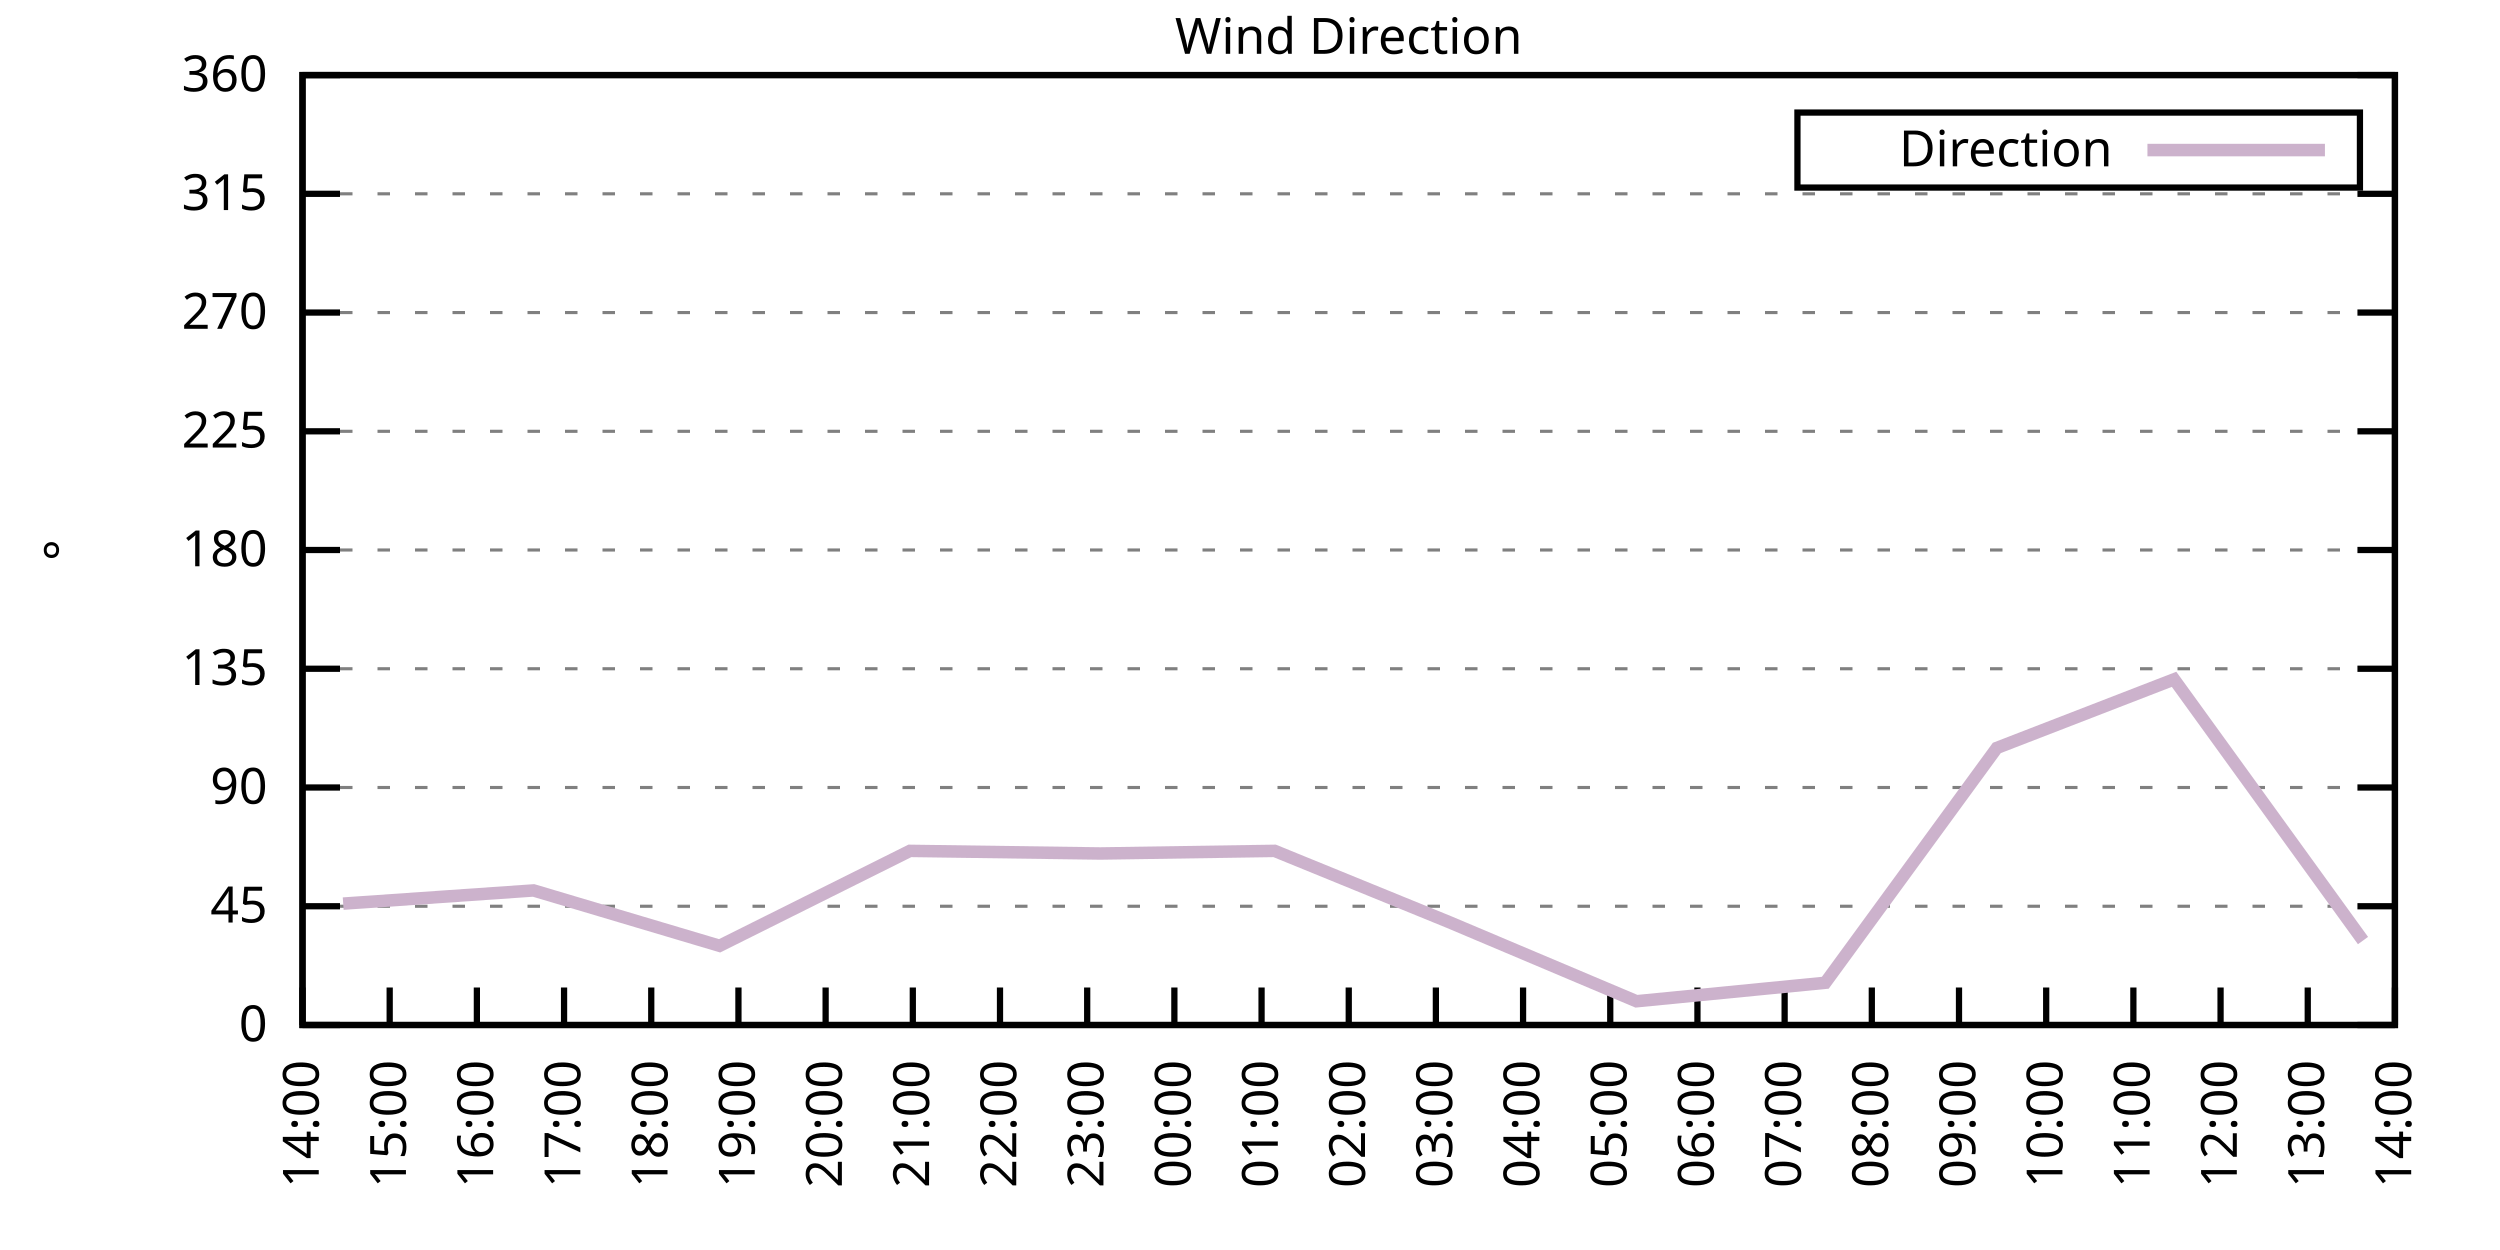
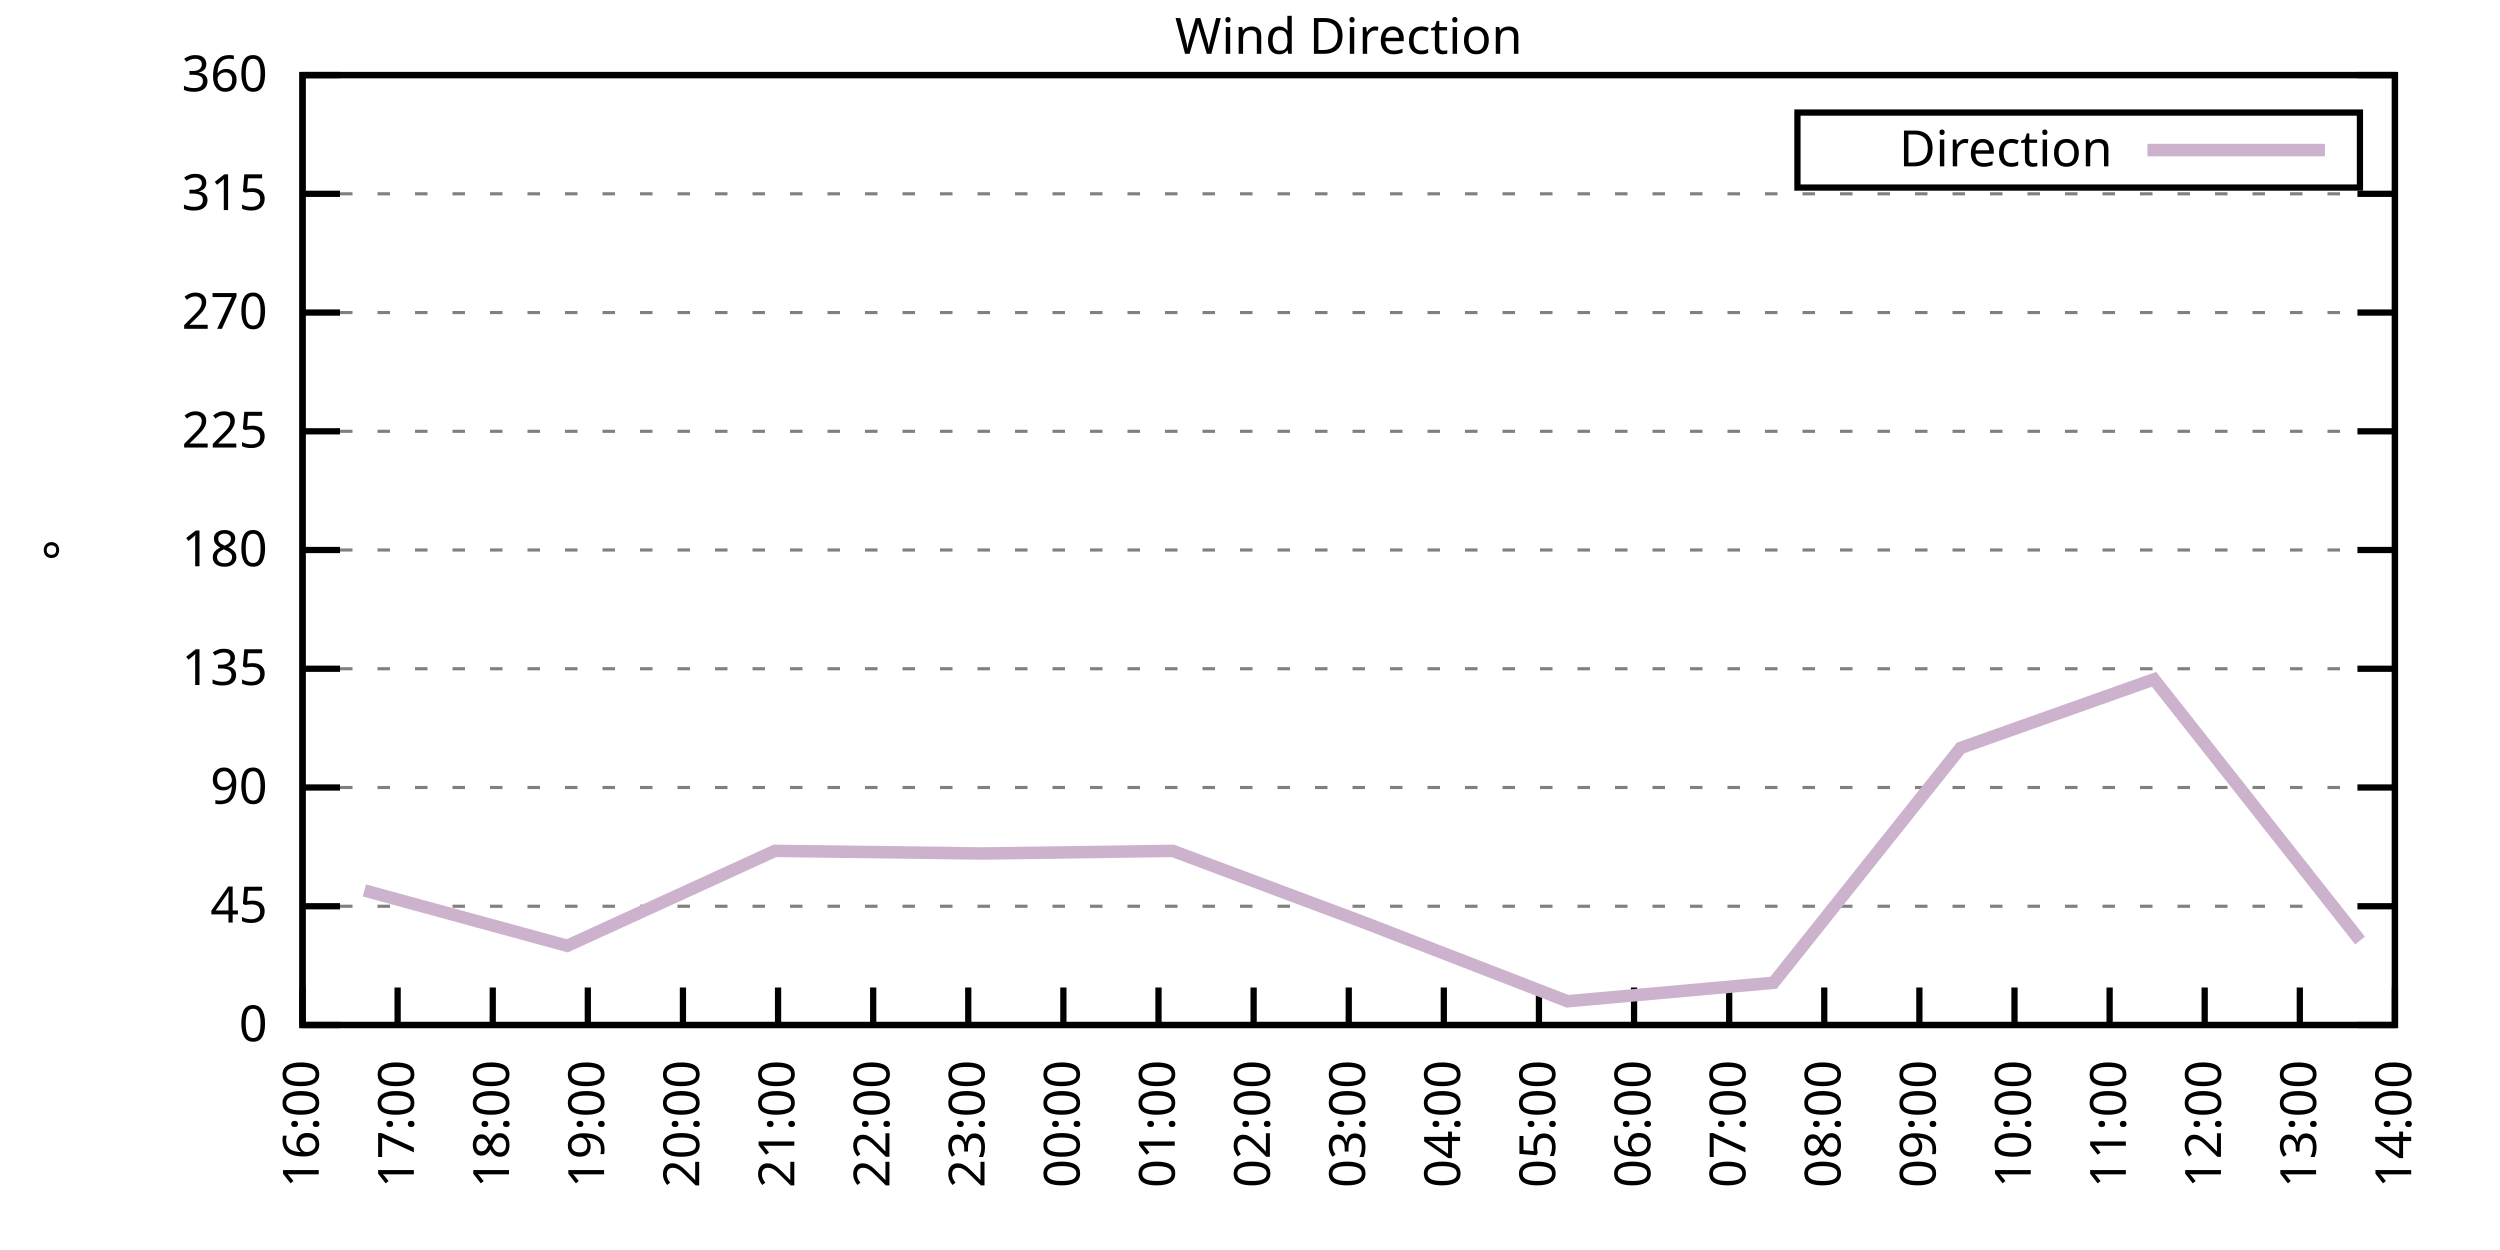
<svg xmlns="http://www.w3.org/2000/svg" xmlns:xlink="http://www.w3.org/1999/xlink" width="400" height="200" viewBox="0 0 400 200">
  <g id="gnuplot_canvas">
    <rect x="0" y="0" width="400" height="200" fill="none" />
    <defs>
      <circle id="gpDot" r="0.5" stroke-width="0.5" stroke="currentColor" />
      <path id="gpPt0" stroke-width="0.333" stroke="currentColor" d="M-1,0 h2 M0,-1 v2" />
      <path id="gpPt1" stroke-width="0.333" stroke="currentColor" d="M-1,-1 L1,1 M1,-1 L-1,1" />
      <path id="gpPt2" stroke-width="0.333" stroke="currentColor" d="M-1,0 L1,0 M0,-1 L0,1 M-1,-1 L1,1 M-1,1 L1,-1" />
      <rect id="gpPt3" stroke-width="0.333" stroke="currentColor" x="-1" y="-1" width="2" height="2" />
      <rect id="gpPt4" stroke-width="0.333" stroke="currentColor" fill="currentColor" x="-1" y="-1" width="2" height="2" />
      <circle id="gpPt5" stroke-width="0.333" stroke="currentColor" cx="0" cy="0" r="1" />
      <use xlink:href="#gpPt5" id="gpPt6" fill="currentColor" stroke="none" />
      <path id="gpPt7" stroke-width="0.333" stroke="currentColor" d="M0,-1.33 L-1.33,0.67 L1.33,0.67 z" />
      <use xlink:href="#gpPt7" id="gpPt8" fill="currentColor" stroke="none" />
      <use xlink:href="#gpPt7" id="gpPt9" stroke="currentColor" transform="rotate(180)" />
      <use xlink:href="#gpPt9" id="gpPt10" fill="currentColor" stroke="none" />
      <use xlink:href="#gpPt3" id="gpPt11" stroke="currentColor" transform="rotate(45)" />
      <use xlink:href="#gpPt11" id="gpPt12" fill="currentColor" stroke="none" />
      <path id="gpPt13" stroke-width="0.333" stroke="currentColor" d="M0,1.330 L1.265,0.411 L0.782,-1.067 L-0.782,-1.076 L-1.265,0.411 z" />
      <use xlink:href="#gpPt13" id="gpPt14" fill="currentColor" stroke="none" />
      <filter id="textbox" filterUnits="objectBoundingBox" x="0" y="0" height="1" width="1">
        <feFlood flood-color="white" flood-opacity="1" result="bgnd" />
        <feComposite in="SourceGraphic" in2="bgnd" operator="atop" />
      </filter>
      <filter id="greybox" filterUnits="objectBoundingBox" x="0" y="0" height="1" width="1">
        <feFlood flood-color="lightgrey" flood-opacity="1" result="grey" />
        <feComposite in="SourceGraphic" in2="grey" operator="atop" />
      </filter>
    </defs>
    <g fill="none" color="white" stroke="currentColor" stroke-width="1.00" stroke-linecap="butt" stroke-linejoin="miter">
</g>
    <g fill="none" color="black" stroke="currentColor" stroke-width="1.00" stroke-linecap="butt" stroke-linejoin="miter">
      <g stroke="none" shape-rendering="crispEdges">
        <polygon fill="rgb(255, 255, 255)" points="48.40,164.00 383.18,164.00 383.18,12.02 48.40,12.02 " />
      </g>
    </g>
    <g fill="none" color="black" stroke="currentColor" stroke-width="1.00" stroke-linecap="butt" stroke-linejoin="miter">
</g>
    <g fill="none" color="black" stroke="black" stroke-width="0.50" stroke-linecap="butt" stroke-linejoin="miter">
</g>
    <g fill="none" color="gray" stroke="currentColor" stroke-width="0.50" stroke-linecap="butt" stroke-linejoin="miter">
      <path stroke="gray" stroke-dasharray="2,4" class="gridline" d="M48.40,164.00 L383.19,164.00  " />
    </g>
    <g fill="none" color="gray" stroke="gray" stroke-width="1.00" stroke-linecap="butt" stroke-linejoin="miter">
</g>
    <g fill="none" color="black" stroke="currentColor" stroke-width="1.00" stroke-linecap="butt" stroke-linejoin="miter">
      <path stroke="black" d="M48.40,164.00 L54.40,164.00 M383.19,164.00 L377.19,164.00  " />
      <g transform="translate(42.80,166.60)" stroke="none" fill="black" font-family="Sans" font-size="8.00" text-anchor="end">
        <text>
          <tspan font-family="Sans"> 0</tspan>
        </text>
      </g>
    </g>
    <g fill="none" color="black" stroke="currentColor" stroke-width="1.00" stroke-linecap="butt" stroke-linejoin="miter">
</g>
    <g fill="none" color="black" stroke="black" stroke-width="0.50" stroke-linecap="butt" stroke-linejoin="miter">
</g>
    <g fill="none" color="gray" stroke="currentColor" stroke-width="0.50" stroke-linecap="butt" stroke-linejoin="miter">
      <path stroke="gray" stroke-dasharray="2,4" class="gridline" d="M48.40,145.00 L383.19,145.00  " />
    </g>
    <g fill="none" color="gray" stroke="gray" stroke-width="1.00" stroke-linecap="butt" stroke-linejoin="miter">
</g>
    <g fill="none" color="black" stroke="currentColor" stroke-width="1.00" stroke-linecap="butt" stroke-linejoin="miter">
      <path stroke="black" d="M48.40,145.00 L54.40,145.00 M383.19,145.00 L377.19,145.00  " />
      <g transform="translate(42.80,147.60)" stroke="none" fill="black" font-family="Sans" font-size="8.00" text-anchor="end">
        <text>
          <tspan font-family="Sans"> 45</tspan>
        </text>
      </g>
    </g>
    <g fill="none" color="black" stroke="currentColor" stroke-width="1.00" stroke-linecap="butt" stroke-linejoin="miter">
</g>
    <g fill="none" color="black" stroke="black" stroke-width="0.50" stroke-linecap="butt" stroke-linejoin="miter">
</g>
    <g fill="none" color="gray" stroke="currentColor" stroke-width="0.50" stroke-linecap="butt" stroke-linejoin="miter">
      <path stroke="gray" stroke-dasharray="2,4" class="gridline" d="M48.40,126.00 L383.19,126.00  " />
    </g>
    <g fill="none" color="gray" stroke="gray" stroke-width="1.00" stroke-linecap="butt" stroke-linejoin="miter">
</g>
    <g fill="none" color="black" stroke="currentColor" stroke-width="1.00" stroke-linecap="butt" stroke-linejoin="miter">
      <path stroke="black" d="M48.40,126.00 L54.40,126.00 M383.19,126.00 L377.19,126.00  " />
      <g transform="translate(42.80,128.60)" stroke="none" fill="black" font-family="Sans" font-size="8.00" text-anchor="end">
        <text>
          <tspan font-family="Sans"> 90</tspan>
        </text>
      </g>
    </g>
    <g fill="none" color="black" stroke="currentColor" stroke-width="1.00" stroke-linecap="butt" stroke-linejoin="miter">
</g>
    <g fill="none" color="black" stroke="black" stroke-width="0.50" stroke-linecap="butt" stroke-linejoin="miter">
</g>
    <g fill="none" color="gray" stroke="currentColor" stroke-width="0.50" stroke-linecap="butt" stroke-linejoin="miter">
      <path stroke="gray" stroke-dasharray="2,4" class="gridline" d="M48.40,107.00 L383.19,107.00  " />
    </g>
    <g fill="none" color="gray" stroke="gray" stroke-width="1.00" stroke-linecap="butt" stroke-linejoin="miter">
</g>
    <g fill="none" color="black" stroke="currentColor" stroke-width="1.00" stroke-linecap="butt" stroke-linejoin="miter">
      <path stroke="black" d="M48.40,107.00 L54.40,107.00 M383.19,107.00 L377.19,107.00  " />
      <g transform="translate(42.80,109.60)" stroke="none" fill="black" font-family="Sans" font-size="8.00" text-anchor="end">
        <text>
          <tspan font-family="Sans"> 135</tspan>
        </text>
      </g>
    </g>
    <g fill="none" color="black" stroke="currentColor" stroke-width="1.00" stroke-linecap="butt" stroke-linejoin="miter">
</g>
    <g fill="none" color="black" stroke="black" stroke-width="0.50" stroke-linecap="butt" stroke-linejoin="miter">
</g>
    <g fill="none" color="gray" stroke="currentColor" stroke-width="0.50" stroke-linecap="butt" stroke-linejoin="miter">
      <path stroke="gray" stroke-dasharray="2,4" class="gridline" d="M48.40,88.00 L383.19,88.00  " />
    </g>
    <g fill="none" color="gray" stroke="gray" stroke-width="1.00" stroke-linecap="butt" stroke-linejoin="miter">
</g>
    <g fill="none" color="black" stroke="currentColor" stroke-width="1.00" stroke-linecap="butt" stroke-linejoin="miter">
      <path stroke="black" d="M48.40,88.00 L54.40,88.00 M383.19,88.00 L377.19,88.00  " />
      <g transform="translate(42.80,90.60)" stroke="none" fill="black" font-family="Sans" font-size="8.00" text-anchor="end">
        <text>
          <tspan font-family="Sans"> 180</tspan>
        </text>
      </g>
    </g>
    <g fill="none" color="black" stroke="currentColor" stroke-width="1.00" stroke-linecap="butt" stroke-linejoin="miter">
</g>
    <g fill="none" color="black" stroke="black" stroke-width="0.50" stroke-linecap="butt" stroke-linejoin="miter">
</g>
    <g fill="none" color="gray" stroke="currentColor" stroke-width="0.50" stroke-linecap="butt" stroke-linejoin="miter">
      <path stroke="gray" stroke-dasharray="2,4" class="gridline" d="M48.40,69.01 L383.19,69.01  " />
    </g>
    <g fill="none" color="gray" stroke="gray" stroke-width="1.00" stroke-linecap="butt" stroke-linejoin="miter">
</g>
    <g fill="none" color="black" stroke="currentColor" stroke-width="1.00" stroke-linecap="butt" stroke-linejoin="miter">
      <path stroke="black" d="M48.40,69.01 L54.40,69.01 M383.19,69.01 L377.19,69.01  " />
      <g transform="translate(42.80,71.61)" stroke="none" fill="black" font-family="Sans" font-size="8.00" text-anchor="end">
        <text>
          <tspan font-family="Sans"> 225</tspan>
        </text>
      </g>
    </g>
    <g fill="none" color="black" stroke="currentColor" stroke-width="1.00" stroke-linecap="butt" stroke-linejoin="miter">
</g>
    <g fill="none" color="black" stroke="black" stroke-width="0.50" stroke-linecap="butt" stroke-linejoin="miter">
</g>
    <g fill="none" color="gray" stroke="currentColor" stroke-width="0.50" stroke-linecap="butt" stroke-linejoin="miter">
      <path stroke="gray" stroke-dasharray="2,4" class="gridline" d="M48.40,50.01 L383.19,50.01  " />
    </g>
    <g fill="none" color="gray" stroke="gray" stroke-width="1.00" stroke-linecap="butt" stroke-linejoin="miter">
</g>
    <g fill="none" color="black" stroke="currentColor" stroke-width="1.00" stroke-linecap="butt" stroke-linejoin="miter">
      <path stroke="black" d="M48.40,50.01 L54.40,50.01 M383.19,50.01 L377.19,50.01  " />
      <g transform="translate(42.80,52.61)" stroke="none" fill="black" font-family="Sans" font-size="8.00" text-anchor="end">
        <text>
          <tspan font-family="Sans"> 270</tspan>
        </text>
      </g>
    </g>
    <g fill="none" color="black" stroke="currentColor" stroke-width="1.00" stroke-linecap="butt" stroke-linejoin="miter">
</g>
    <g fill="none" color="black" stroke="black" stroke-width="0.50" stroke-linecap="butt" stroke-linejoin="miter">
</g>
    <g fill="none" color="gray" stroke="currentColor" stroke-width="0.50" stroke-linecap="butt" stroke-linejoin="miter">
      <path stroke="gray" stroke-dasharray="2,4" class="gridline" d="M48.40,31.01 L383.19,31.01  " />
    </g>
    <g fill="none" color="gray" stroke="gray" stroke-width="1.00" stroke-linecap="butt" stroke-linejoin="miter">
</g>
    <g fill="none" color="black" stroke="currentColor" stroke-width="1.00" stroke-linecap="butt" stroke-linejoin="miter">
      <path stroke="black" d="M48.40,31.01 L54.40,31.01 M383.19,31.01 L377.19,31.01  " />
      <g transform="translate(42.80,33.61)" stroke="none" fill="black" font-family="Sans" font-size="8.00" text-anchor="end">
        <text>
          <tspan font-family="Sans"> 315</tspan>
        </text>
      </g>
    </g>
    <g fill="none" color="black" stroke="currentColor" stroke-width="1.00" stroke-linecap="butt" stroke-linejoin="miter">
</g>
    <g fill="none" color="black" stroke="black" stroke-width="0.50" stroke-linecap="butt" stroke-linejoin="miter">
</g>
    <g fill="none" color="gray" stroke="currentColor" stroke-width="0.50" stroke-linecap="butt" stroke-linejoin="miter">
      <path stroke="gray" stroke-dasharray="2,4" class="gridline" d="M48.40,12.01 L383.19,12.01  " />
    </g>
    <g fill="none" color="gray" stroke="gray" stroke-width="1.00" stroke-linecap="butt" stroke-linejoin="miter">
</g>
    <g fill="none" color="black" stroke="currentColor" stroke-width="1.00" stroke-linecap="butt" stroke-linejoin="miter">
      <path stroke="black" d="M48.40,12.01 L54.40,12.01 M383.19,12.01 L377.19,12.01  " />
      <g transform="translate(42.80,14.61)" stroke="none" fill="black" font-family="Sans" font-size="8.00" text-anchor="end">
        <text>
          <tspan font-family="Sans"> 360</tspan>
        </text>
      </g>
    </g>
    <g fill="none" color="black" stroke="currentColor" stroke-width="1.00" stroke-linecap="butt" stroke-linejoin="miter">
      <path stroke="black" d="M48.40,164.00 L48.40,158.00  " />
      <g transform="translate(51.00,169.60) rotate(270.00)" stroke="none" fill="black" font-family="Sans" font-size="8.00" text-anchor="end">
        <text>
-           <tspan font-family="Sans">14:00</tspan>
-         </text>
-       </g>
-     </g>
-     <g fill="none" color="black" stroke="currentColor" stroke-width="1.00" stroke-linecap="butt" stroke-linejoin="miter">
-       <path stroke="black" d="M62.35,164.00 L62.35,158.00  " />
-       <g transform="translate(64.95,169.60) rotate(270.00)" stroke="none" fill="black" font-family="Sans" font-size="8.00" text-anchor="end">
-         <text>
-           <tspan font-family="Sans">15:00</tspan>
-         </text>
-       </g>
-     </g>
-     <g fill="none" color="black" stroke="currentColor" stroke-width="1.00" stroke-linecap="butt" stroke-linejoin="miter">
-       <path stroke="black" d="M76.30,164.00 L76.30,158.00  " />
-       <g transform="translate(78.90,169.60) rotate(270.00)" stroke="none" fill="black" font-family="Sans" font-size="8.00" text-anchor="end">
-         <text>
          <tspan font-family="Sans">16:00</tspan>
        </text>
      </g>
    </g>
    <g fill="none" color="black" stroke="currentColor" stroke-width="1.00" stroke-linecap="butt" stroke-linejoin="miter">
-       <path stroke="black" d="M90.25,164.00 L90.25,158.00  " />
-       <g transform="translate(92.85,169.60) rotate(270.00)" stroke="none" fill="black" font-family="Sans" font-size="8.00" text-anchor="end">
+       <path stroke="black" d="M63.62,164.00 L63.62,158.00  " />
+       <g transform="translate(66.22,169.60) rotate(270.00)" stroke="none" fill="black" font-family="Sans" font-size="8.00" text-anchor="end">
        <text>
          <tspan font-family="Sans">17:00</tspan>
        </text>
      </g>
    </g>
    <g fill="none" color="black" stroke="currentColor" stroke-width="1.00" stroke-linecap="butt" stroke-linejoin="miter">
-       <path stroke="black" d="M104.20,164.00 L104.20,158.00  " />
-       <g transform="translate(106.80,169.60) rotate(270.00)" stroke="none" fill="black" font-family="Sans" font-size="8.00" text-anchor="end">
+       <path stroke="black" d="M78.84,164.00 L78.84,158.00  " />
+       <g transform="translate(81.44,169.60) rotate(270.00)" stroke="none" fill="black" font-family="Sans" font-size="8.00" text-anchor="end">
        <text>
          <tspan font-family="Sans">18:00</tspan>
        </text>
      </g>
    </g>
    <g fill="none" color="black" stroke="currentColor" stroke-width="1.00" stroke-linecap="butt" stroke-linejoin="miter">
-       <path stroke="black" d="M118.15,164.00 L118.15,158.00  " />
-       <g transform="translate(120.75,169.60) rotate(270.00)" stroke="none" fill="black" font-family="Sans" font-size="8.00" text-anchor="end">
+       <path stroke="black" d="M94.05,164.00 L94.05,158.00  " />
+       <g transform="translate(96.65,169.60) rotate(270.00)" stroke="none" fill="black" font-family="Sans" font-size="8.00" text-anchor="end">
        <text>
          <tspan font-family="Sans">19:00</tspan>
        </text>
      </g>
    </g>
    <g fill="none" color="black" stroke="currentColor" stroke-width="1.00" stroke-linecap="butt" stroke-linejoin="miter">
-       <path stroke="black" d="M132.10,164.00 L132.10,158.00  " />
-       <g transform="translate(134.70,169.60) rotate(270.00)" stroke="none" fill="black" font-family="Sans" font-size="8.00" text-anchor="end">
+       <path stroke="black" d="M109.27,164.00 L109.27,158.00  " />
+       <g transform="translate(111.87,169.60) rotate(270.00)" stroke="none" fill="black" font-family="Sans" font-size="8.00" text-anchor="end">
        <text>
          <tspan font-family="Sans">20:00</tspan>
        </text>
      </g>
    </g>
    <g fill="none" color="black" stroke="currentColor" stroke-width="1.00" stroke-linecap="butt" stroke-linejoin="miter">
-       <path stroke="black" d="M146.05,164.00 L146.05,158.00  " />
-       <g transform="translate(148.65,169.60) rotate(270.00)" stroke="none" fill="black" font-family="Sans" font-size="8.00" text-anchor="end">
+       <path stroke="black" d="M124.49,164.00 L124.49,158.00  " />
+       <g transform="translate(127.09,169.60) rotate(270.00)" stroke="none" fill="black" font-family="Sans" font-size="8.00" text-anchor="end">
        <text>
          <tspan font-family="Sans">21:00</tspan>
        </text>
      </g>
    </g>
    <g fill="none" color="black" stroke="currentColor" stroke-width="1.00" stroke-linecap="butt" stroke-linejoin="miter">
-       <path stroke="black" d="M160.00,164.00 L160.00,158.00  " />
-       <g transform="translate(162.60,169.60) rotate(270.00)" stroke="none" fill="black" font-family="Sans" font-size="8.00" text-anchor="end">
+       <path stroke="black" d="M139.71,164.00 L139.71,158.00  " />
+       <g transform="translate(142.31,169.60) rotate(270.00)" stroke="none" fill="black" font-family="Sans" font-size="8.00" text-anchor="end">
        <text>
          <tspan font-family="Sans">22:00</tspan>
        </text>
      </g>
    </g>
    <g fill="none" color="black" stroke="currentColor" stroke-width="1.00" stroke-linecap="butt" stroke-linejoin="miter">
-       <path stroke="black" d="M173.95,164.00 L173.95,158.00  " />
-       <g transform="translate(176.55,169.60) rotate(270.00)" stroke="none" fill="black" font-family="Sans" font-size="8.00" text-anchor="end">
+       <path stroke="black" d="M154.92,164.00 L154.92,158.00  " />
+       <g transform="translate(157.52,169.60) rotate(270.00)" stroke="none" fill="black" font-family="Sans" font-size="8.00" text-anchor="end">
        <text>
          <tspan font-family="Sans">23:00</tspan>
        </text>
      </g>
    </g>
    <g fill="none" color="black" stroke="currentColor" stroke-width="1.00" stroke-linecap="butt" stroke-linejoin="miter">
-       <path stroke="black" d="M187.90,164.00 L187.90,158.00  " />
-       <g transform="translate(190.50,169.60) rotate(270.00)" stroke="none" fill="black" font-family="Sans" font-size="8.00" text-anchor="end">
+       <path stroke="black" d="M170.14,164.00 L170.14,158.00  " />
+       <g transform="translate(172.74,169.60) rotate(270.00)" stroke="none" fill="black" font-family="Sans" font-size="8.00" text-anchor="end">
        <text>
          <tspan font-family="Sans">00:00</tspan>
        </text>
      </g>
    </g>
    <g fill="none" color="black" stroke="currentColor" stroke-width="1.00" stroke-linecap="butt" stroke-linejoin="miter">
-       <path stroke="black" d="M201.85,164.00 L201.85,158.00  " />
-       <g transform="translate(204.45,169.60) rotate(270.00)" stroke="none" fill="black" font-family="Sans" font-size="8.00" text-anchor="end">
+       <path stroke="black" d="M185.36,164.00 L185.36,158.00  " />
+       <g transform="translate(187.96,169.60) rotate(270.00)" stroke="none" fill="black" font-family="Sans" font-size="8.00" text-anchor="end">
        <text>
          <tspan font-family="Sans">01:00</tspan>
+         </text>
+       </g>
+     </g>
+     <g fill="none" color="black" stroke="currentColor" stroke-width="1.00" stroke-linecap="butt" stroke-linejoin="miter">
+       <path stroke="black" d="M200.58,164.00 L200.58,158.00  " />
+       <g transform="translate(203.18,169.60) rotate(270.00)" stroke="none" fill="black" font-family="Sans" font-size="8.00" text-anchor="end">
+         <text>
+           <tspan font-family="Sans">02:00</tspan>
        </text>
      </g>
    </g>
    <g fill="none" color="black" stroke="currentColor" stroke-width="1.00" stroke-linecap="butt" stroke-linejoin="miter">
      <path stroke="black" d="M215.80,164.00 L215.80,158.00  " />
      <g transform="translate(218.40,169.60) rotate(270.00)" stroke="none" fill="black" font-family="Sans" font-size="8.00" text-anchor="end">
        <text>
-           <tspan font-family="Sans">02:00</tspan>
-         </text>
-       </g>
-     </g>
-     <g fill="none" color="black" stroke="currentColor" stroke-width="1.00" stroke-linecap="butt" stroke-linejoin="miter">
-       <path stroke="black" d="M229.74,164.00 L229.74,158.00  " />
-       <g transform="translate(232.34,169.60) rotate(270.00)" stroke="none" fill="black" font-family="Sans" font-size="8.00" text-anchor="end">
-         <text>
          <tspan font-family="Sans">03:00</tspan>
        </text>
      </g>
    </g>
    <g fill="none" color="black" stroke="currentColor" stroke-width="1.00" stroke-linecap="butt" stroke-linejoin="miter">
-       <path stroke="black" d="M243.69,164.00 L243.69,158.00  " />
-       <g transform="translate(246.29,169.60) rotate(270.00)" stroke="none" fill="black" font-family="Sans" font-size="8.00" text-anchor="end">
+       <path stroke="black" d="M231.01,164.00 L231.01,158.00  " />
+       <g transform="translate(233.61,169.60) rotate(270.00)" stroke="none" fill="black" font-family="Sans" font-size="8.00" text-anchor="end">
        <text>
          <tspan font-family="Sans">04:00</tspan>
        </text>
      </g>
    </g>
    <g fill="none" color="black" stroke="currentColor" stroke-width="1.00" stroke-linecap="butt" stroke-linejoin="miter">
-       <path stroke="black" d="M257.64,164.00 L257.64,158.00  " />
-       <g transform="translate(260.24,169.60) rotate(270.00)" stroke="none" fill="black" font-family="Sans" font-size="8.00" text-anchor="end">
+       <path stroke="black" d="M246.23,164.00 L246.23,158.00  " />
+       <g transform="translate(248.83,169.60) rotate(270.00)" stroke="none" fill="black" font-family="Sans" font-size="8.00" text-anchor="end">
        <text>
          <tspan font-family="Sans">05:00</tspan>
        </text>
      </g>
    </g>
    <g fill="none" color="black" stroke="currentColor" stroke-width="1.00" stroke-linecap="butt" stroke-linejoin="miter">
-       <path stroke="black" d="M271.59,164.00 L271.59,158.00  " />
-       <g transform="translate(274.19,169.60) rotate(270.00)" stroke="none" fill="black" font-family="Sans" font-size="8.00" text-anchor="end">
+       <path stroke="black" d="M261.45,164.00 L261.45,158.00  " />
+       <g transform="translate(264.05,169.60) rotate(270.00)" stroke="none" fill="black" font-family="Sans" font-size="8.00" text-anchor="end">
        <text>
          <tspan font-family="Sans">06:00</tspan>
        </text>
      </g>
    </g>
    <g fill="none" color="black" stroke="currentColor" stroke-width="1.00" stroke-linecap="butt" stroke-linejoin="miter">
-       <path stroke="black" d="M285.54,164.00 L285.54,158.00  " />
-       <g transform="translate(288.14,169.60) rotate(270.00)" stroke="none" fill="black" font-family="Sans" font-size="8.00" text-anchor="end">
+       <path stroke="black" d="M276.67,164.00 L276.67,158.00  " />
+       <g transform="translate(279.27,169.60) rotate(270.00)" stroke="none" fill="black" font-family="Sans" font-size="8.00" text-anchor="end">
        <text>
          <tspan font-family="Sans">07:00</tspan>
        </text>
      </g>
    </g>
    <g fill="none" color="black" stroke="currentColor" stroke-width="1.00" stroke-linecap="butt" stroke-linejoin="miter">
-       <path stroke="black" d="M299.49,164.00 L299.49,158.00  " />
-       <g transform="translate(302.09,169.60) rotate(270.00)" stroke="none" fill="black" font-family="Sans" font-size="8.00" text-anchor="end">
+       <path stroke="black" d="M291.88,164.00 L291.88,158.00  " />
+       <g transform="translate(294.48,169.60) rotate(270.00)" stroke="none" fill="black" font-family="Sans" font-size="8.00" text-anchor="end">
        <text>
          <tspan font-family="Sans">08:00</tspan>
        </text>
      </g>
    </g>
    <g fill="none" color="black" stroke="currentColor" stroke-width="1.00" stroke-linecap="butt" stroke-linejoin="miter">
-       <path stroke="black" d="M313.44,164.00 L313.44,158.00  " />
-       <g transform="translate(316.04,169.60) rotate(270.00)" stroke="none" fill="black" font-family="Sans" font-size="8.00" text-anchor="end">
+       <path stroke="black" d="M307.10,164.00 L307.10,158.00  " />
+       <g transform="translate(309.70,169.60) rotate(270.00)" stroke="none" fill="black" font-family="Sans" font-size="8.00" text-anchor="end">
        <text>
          <tspan font-family="Sans">09:00</tspan>
        </text>
      </g>
    </g>
    <g fill="none" color="black" stroke="currentColor" stroke-width="1.00" stroke-linecap="butt" stroke-linejoin="miter">
-       <path stroke="black" d="M327.39,164.00 L327.39,158.00  " />
-       <g transform="translate(329.99,169.60) rotate(270.00)" stroke="none" fill="black" font-family="Sans" font-size="8.00" text-anchor="end">
+       <path stroke="black" d="M322.32,164.00 L322.32,158.00  " />
+       <g transform="translate(324.92,169.60) rotate(270.00)" stroke="none" fill="black" font-family="Sans" font-size="8.00" text-anchor="end">
        <text>
          <tspan font-family="Sans">10:00</tspan>
        </text>
      </g>
    </g>
    <g fill="none" color="black" stroke="currentColor" stroke-width="1.00" stroke-linecap="butt" stroke-linejoin="miter">
-       <path stroke="black" d="M341.34,164.00 L341.34,158.00  " />
-       <g transform="translate(343.94,169.60) rotate(270.00)" stroke="none" fill="black" font-family="Sans" font-size="8.00" text-anchor="end">
+       <path stroke="black" d="M337.54,164.00 L337.54,158.00  " />
+       <g transform="translate(340.14,169.60) rotate(270.00)" stroke="none" fill="black" font-family="Sans" font-size="8.00" text-anchor="end">
        <text>
          <tspan font-family="Sans">11:00</tspan>
        </text>
      </g>
    </g>
    <g fill="none" color="black" stroke="currentColor" stroke-width="1.00" stroke-linecap="butt" stroke-linejoin="miter">
-       <path stroke="black" d="M355.29,164.00 L355.29,158.00  " />
-       <g transform="translate(357.89,169.60) rotate(270.00)" stroke="none" fill="black" font-family="Sans" font-size="8.00" text-anchor="end">
+       <path stroke="black" d="M352.75,164.00 L352.75,158.00  " />
+       <g transform="translate(355.35,169.60) rotate(270.00)" stroke="none" fill="black" font-family="Sans" font-size="8.00" text-anchor="end">
        <text>
          <tspan font-family="Sans">12:00</tspan>
        </text>
      </g>
    </g>
    <g fill="none" color="black" stroke="currentColor" stroke-width="1.00" stroke-linecap="butt" stroke-linejoin="miter">
-       <path stroke="black" d="M369.24,164.00 L369.24,158.00  " />
-       <g transform="translate(371.84,169.60) rotate(270.00)" stroke="none" fill="black" font-family="Sans" font-size="8.00" text-anchor="end">
+       <path stroke="black" d="M367.97,164.00 L367.97,158.00  " />
+       <g transform="translate(370.57,169.60) rotate(270.00)" stroke="none" fill="black" font-family="Sans" font-size="8.00" text-anchor="end">
        <text>
          <tspan font-family="Sans">13:00</tspan>
        </text>
      </g>
    </g>
    <g fill="none" color="black" stroke="currentColor" stroke-width="1.00" stroke-linecap="butt" stroke-linejoin="miter">
      <path stroke="black" d="M383.19,164.00 L383.19,158.00  " />
      <g transform="translate(385.79,169.60) rotate(270.00)" stroke="none" fill="black" font-family="Sans" font-size="8.00" text-anchor="end">
        <text>
          <tspan font-family="Sans">14:00</tspan>
        </text>
      </g>
    </g>
    <g fill="none" color="black" stroke="currentColor" stroke-width="1.00" stroke-linecap="butt" stroke-linejoin="miter">
</g>
    <g fill="none" color="black" stroke="currentColor" stroke-width="1.00" stroke-linecap="butt" stroke-linejoin="miter">
      <path stroke="black" d="M48.40,12.01 L48.40,164.00 L383.19,164.00 L383.19,12.01 L48.40,12.01 Z  " />
    </g>
    <g fill="none" color="black" stroke="currentColor" stroke-width="1.00" stroke-linecap="butt" stroke-linejoin="miter">
</g>
    <g fill="none" color="black" stroke="currentColor" stroke-width="1.00" stroke-linecap="butt" stroke-linejoin="miter">
      <path stroke="black" d="M287.59,30.01 L287.59,18.01 L377.59,18.01 L377.59,30.01 L287.59,30.01 Z  " />
    </g>
    <g id="Wind_direction_plot_1">
      <g fill="none" color="white" stroke="black" stroke-width="2.00" stroke-linecap="butt" stroke-linejoin="miter">
</g>
      <g fill="none" color="black" stroke="currentColor" stroke-width="2.00" stroke-linecap="butt" stroke-linejoin="miter">
        <g transform="translate(337.99,26.61)" stroke="none" fill="black" font-family="Sans" font-size="8.00" text-anchor="end">
          <text>
            <tspan font-family="Sans">Direction</tspan>
          </text>
        </g>
      </g>
      <g fill="none" color="black" stroke="currentColor" stroke-width="2.00" stroke-linecap="butt" stroke-linejoin="miter">
-         <path stroke="rgb(204, 178, 204)" d="M343.59,24.01 L371.99,24.01 M54.91,144.58 L85.37,142.47 L115.13,151.33 L145.58,136.14 L176.04,136.56 L203.94,136.14   L231.84,147.53 L261.83,160.20 L292.05,157.24 L319.49,119.67 L347.85,108.69 L378.08,150.49  " />
+         <path stroke="rgb(204, 178, 204)" d="M343.59,24.01 L371.99,24.01 M58.29,142.47 L90.76,151.33 L123.98,136.14 L157.21,136.56 L187.64,136.14 L218.08,147.53   L250.80,160.20 L283.77,157.24 L313.70,119.67 L344.64,108.69 L377.61,150.49  " />
      </g>
    </g>
    <g fill="none" color="black" stroke="currentColor" stroke-width="2.00" stroke-linecap="butt" stroke-linejoin="miter">
</g>
    <g fill="none" color="black" stroke="black" stroke-width="1.00" stroke-linecap="butt" stroke-linejoin="miter">
</g>
    <g fill="none" color="black" stroke="currentColor" stroke-width="1.00" stroke-linecap="butt" stroke-linejoin="miter">
      <path stroke="black" d="M48.40,12.01 L48.40,164.00 L383.19,164.00 L383.19,12.01 L48.40,12.01 Z  " />
      <g transform="translate(12.80,88.01) rotate(270.00)" stroke="none" fill="black" font-family="Sans" font-size="8.00" text-anchor="middle">
        <text>
          <tspan font-family="Sans">°</tspan>
        </text>
      </g>
    </g>
    <g fill="none" color="black" stroke="currentColor" stroke-width="1.00" stroke-linecap="butt" stroke-linejoin="miter">
</g>
    <g fill="none" color="black" stroke="currentColor" stroke-width="1.00" stroke-linecap="butt" stroke-linejoin="miter">
      <g transform="translate(215.79,8.61)" stroke="none" fill="black" font-family="Sans" font-size="8.00" text-anchor="middle">
        <text>
          <tspan font-family="Sans">Wind Direction</tspan>
        </text>
      </g>
    </g>
    <g fill="none" color="black" stroke="currentColor" stroke-width="1.00" stroke-linecap="butt" stroke-linejoin="miter">
</g>
  </g>
</svg>
